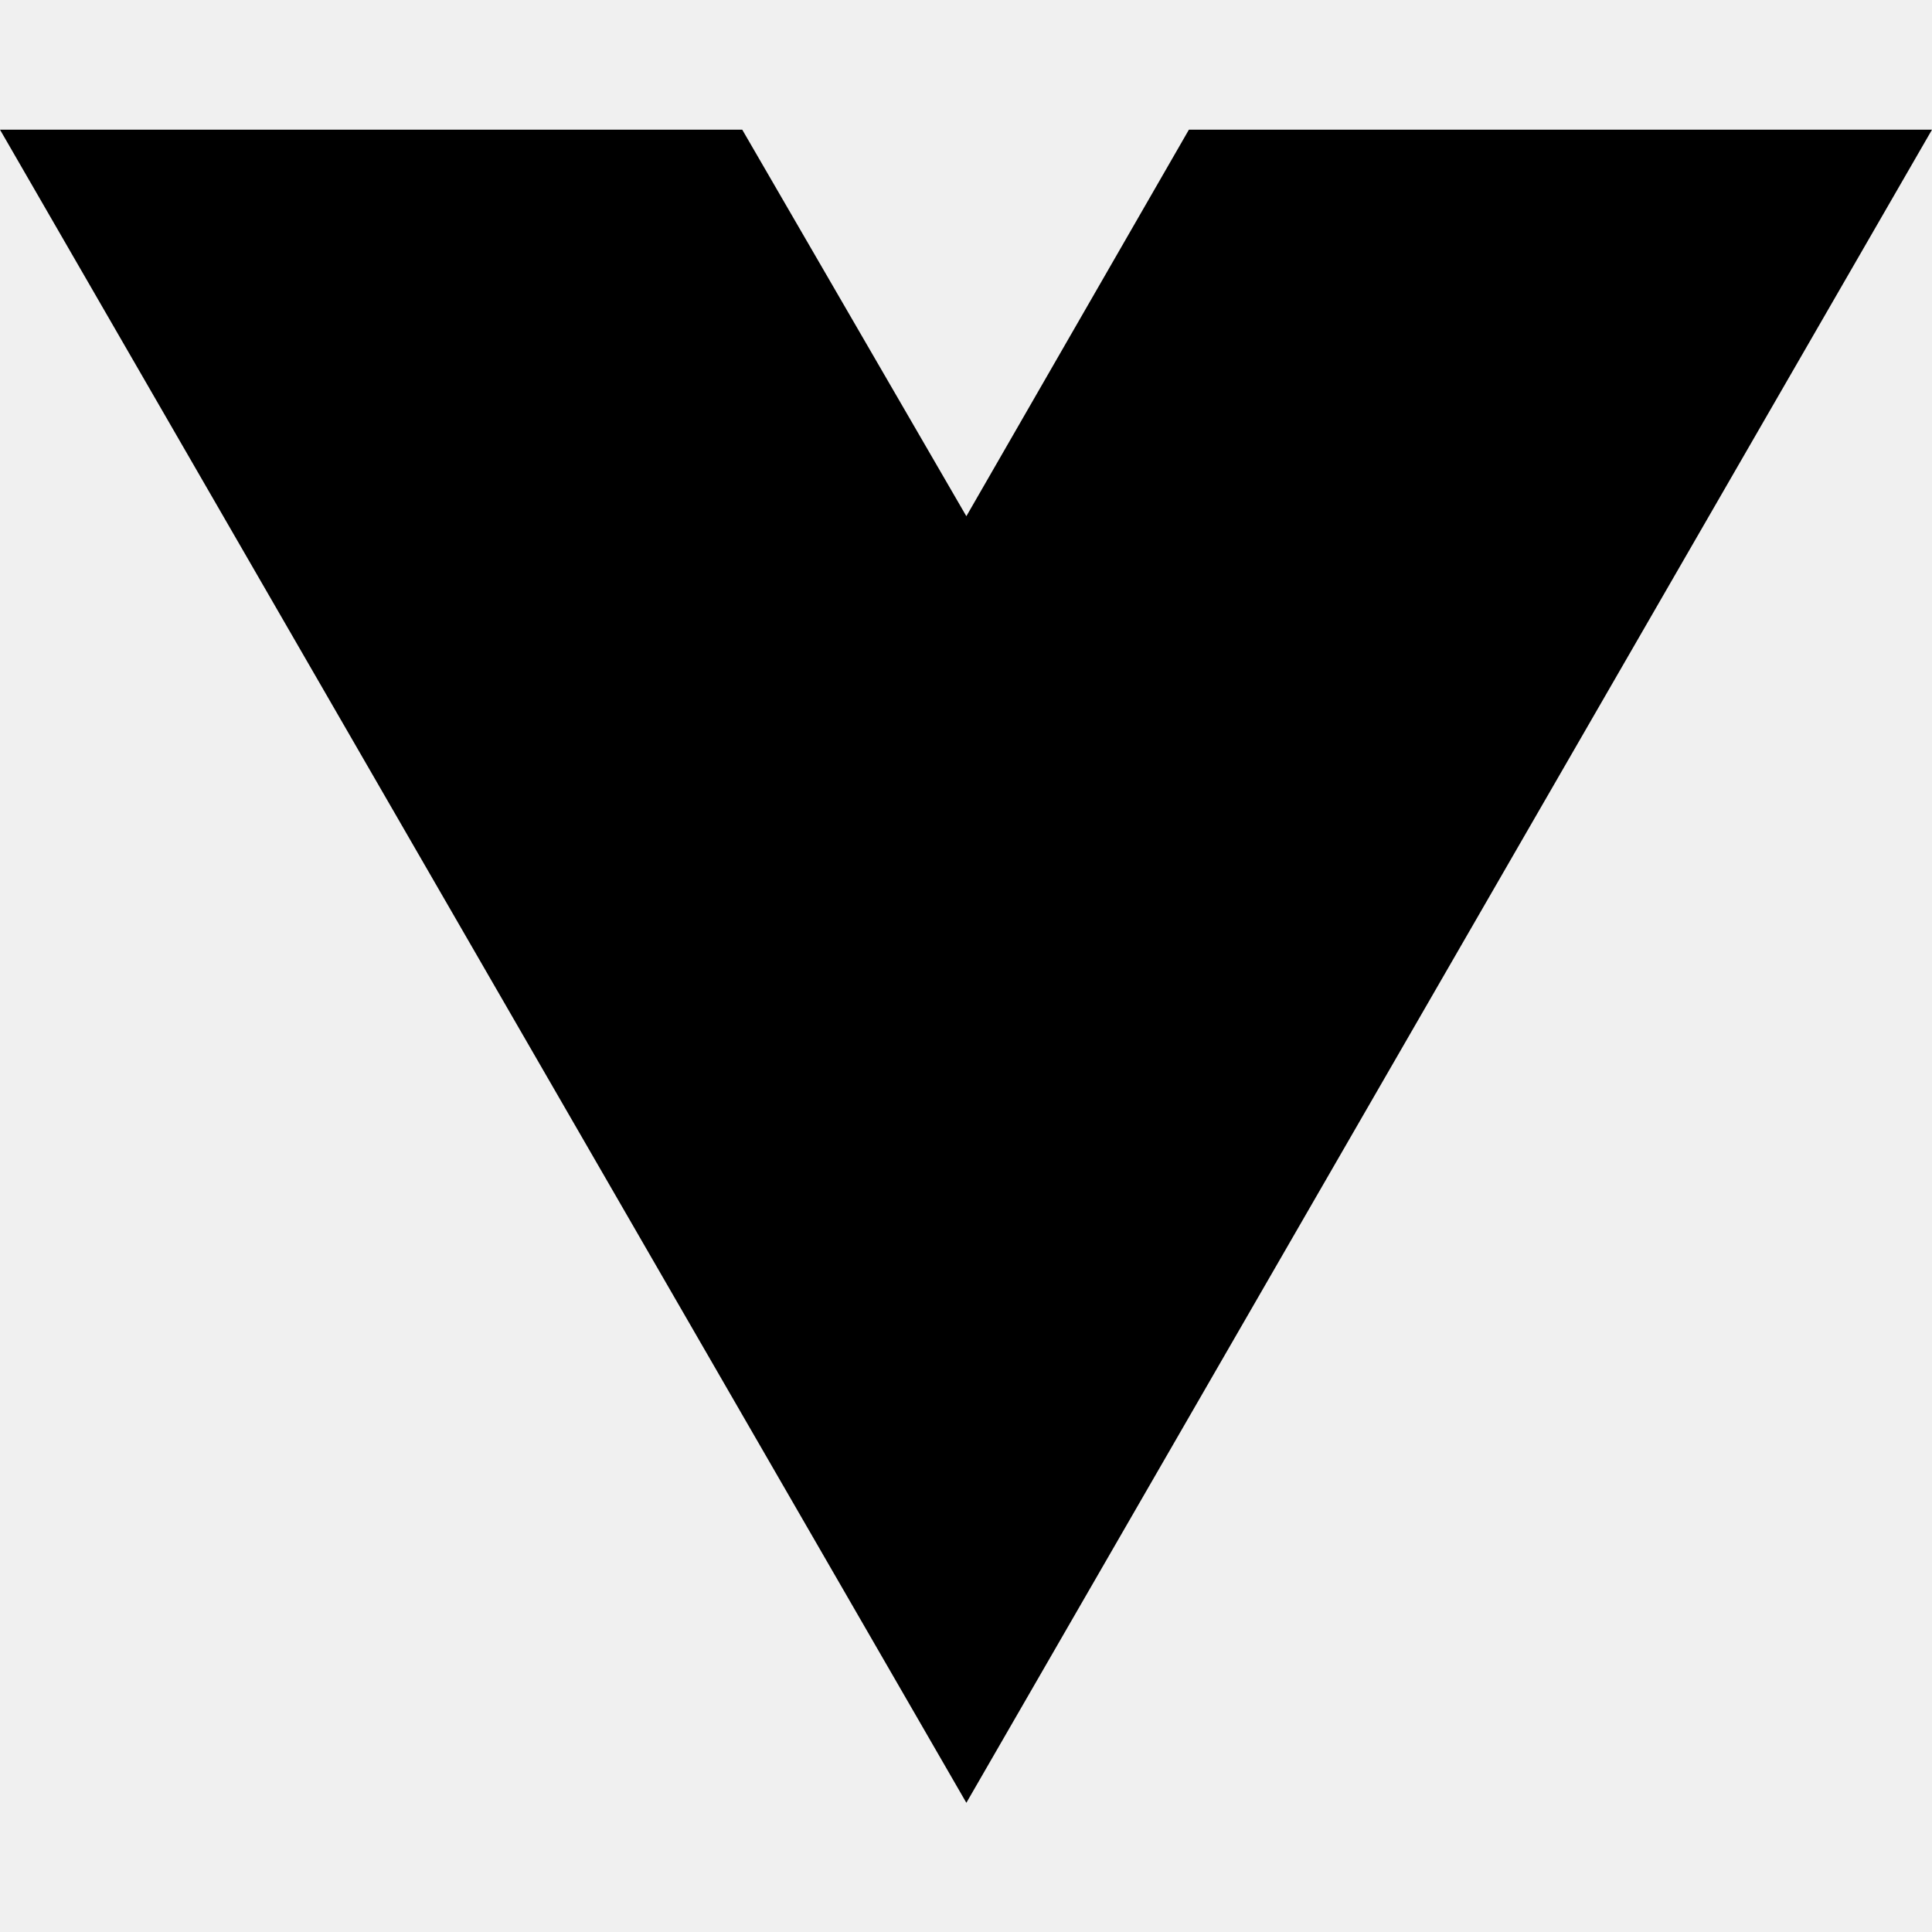
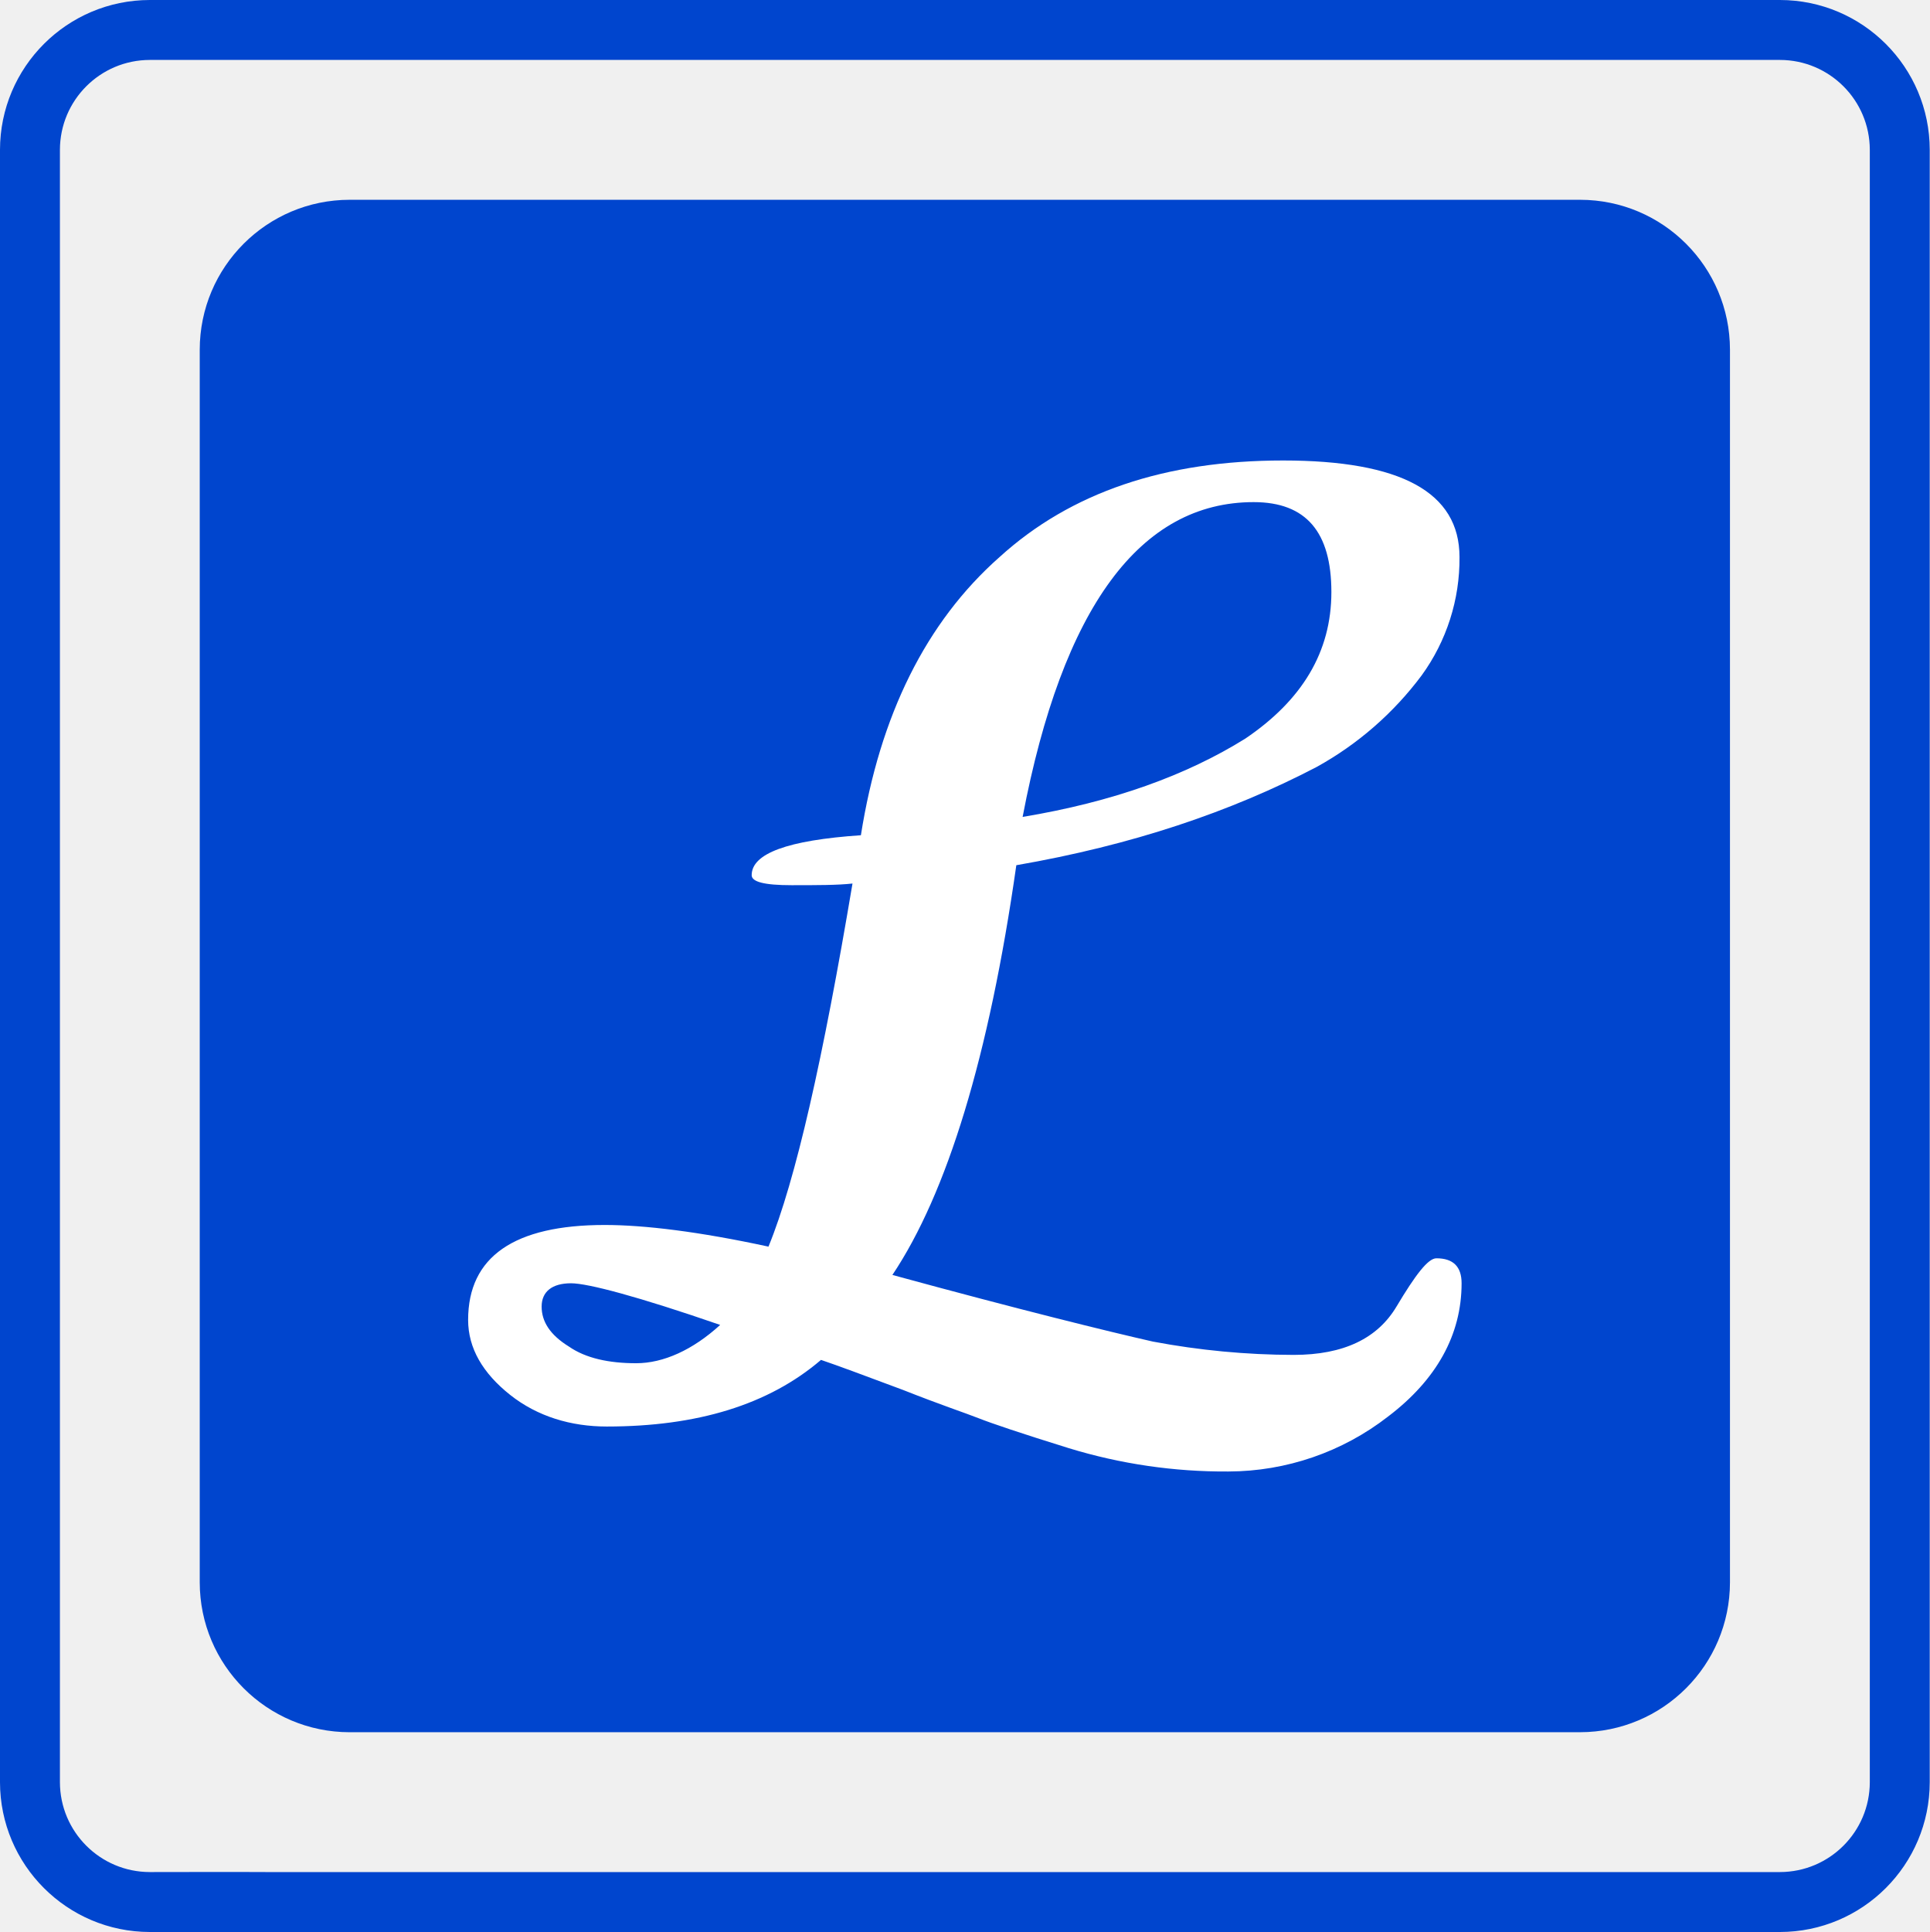
- <svg xmlns="http://www.w3.org/2000/svg" width="16" height="16" viewBox="0 0 16 16" fill="none">
-   <path d="M8.003 14.93L0 1.074H6.147L8.003 4.275L9.846 1.074H16L8.003 14.93Z" fill="black" />
+ <svg xmlns="http://www.w3.org/2000/svg" width="511.517" height="512" viewBox="0 0 511.517 512">
+   <path d="M83.211,512h432.1a39.755,39.755,0,0,0,39.71-39.71V39.71A39.753,39.753,0,0,0,515.309,0H83.211A39.755,39.755,0,0,0,43.5,39.71V472.29A39.755,39.755,0,0,0,83.211,512c4.386,0,4.386-15.884,0-15.884A23.853,23.853,0,0,1,59.385,472.29V39.71A23.853,23.853,0,0,1,83.211,15.884h432.1A23.854,23.854,0,0,1,539.135,39.71V472.29a23.854,23.854,0,0,1-23.826,23.826H114.335c-4.982-.053-31.123,0-31.123,0Z" transform="translate(-43.501)" fill="#0045ce" />
+   <g transform="translate(52.947 52.947)">
+     <path d="M83.211,506.105h326.2a39.755,39.755,0,0,0,39.71-39.71V139.71A39.753,39.753,0,0,0,409.414,100H83.211A39.755,39.755,0,0,0,43.5,139.71V466.4a39.755,39.755,0,0,0,39.71,39.71Z" transform="translate(-43.501 -100)" fill="#0045ce" />
+   </g>
+   <g transform="translate(124.087 122.032)">
+     <path d="M111.474-142.445c5.011-31.781,17.259-56.5,36.746-73.713,18.93-17.214,43.984-25.6,75.162-25.6s46.767,8.387,46.767,25.6a52.608,52.608,0,0,1-10.022,31.339,87.446,87.446,0,0,1-27.838,24.277C209.462-148.625,183.3-139.8,152.674-134.5,145.436-83.74,134.3-47.545,119.825-25.917c33.962,9.269,57.346,15.007,69.037,17.656a203.651,203.651,0,0,0,37.3,3.531c13.362,0,22.27-4.414,27.281-12.8s8.351-12.8,10.578-12.8q6.681,0,6.681,6.621c0,13.683-6.681,25.6-19.486,35.312a69.218,69.218,0,0,1-42.313,14.566,141.277,141.277,0,0,1-42.313-6.18c-12.805-3.973-20.6-6.621-23.94-7.945s-10.022-3.531-20.043-7.5Q106.741-1.419,100.9-3.405C86.977,8.512,68.047,14.251,44.106,14.251c-9.465,0-18.373-2.648-25.611-8.387S7.361-6.5,7.361-14c0-16.773,12.249-25.16,36.189-25.16,10.578,0,25.054,1.766,43.427,5.738,7.238-17.656,14.476-49.878,22.27-96.225-3.9.441-9.465.441-16.146.441-7.238,0-10.578-.883-10.578-2.648C82.523-137.59,91.987-141.121,111.474-142.445Zm42.87-4.855c23.94-3.973,43.427-11.035,59.016-20.746C228.392-178.2,236.187-191,236.187-206.889s-6.681-23.835-20.6-23.835C185.522-230.725,164.922-202.917,154.344-147.3ZM74.171-12.675C52.458-20.178,39.1-23.71,34.642-23.71c-5.011,0-7.795,2.207-7.795,6.18s2.227,7.5,7.238,10.594C38.539-3.847,44.663-2.523,51.9-2.523S66.933-6.054,74.171-12.675Z" transform="translate(-7.361 241.76)" fill="#fff" />
+   </g>
</svg>
